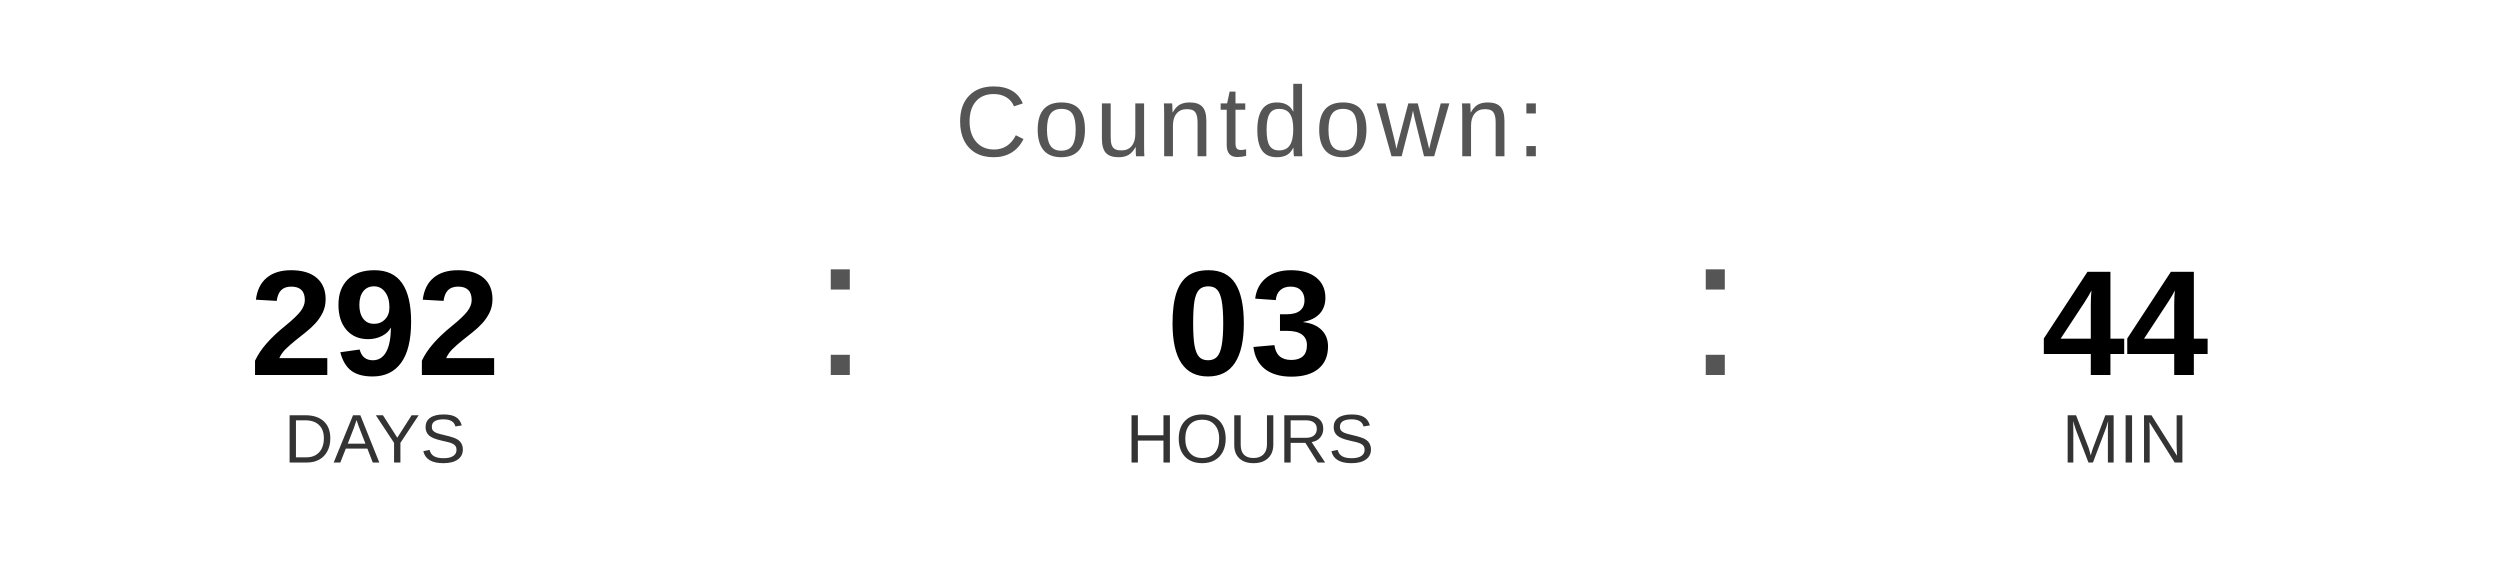
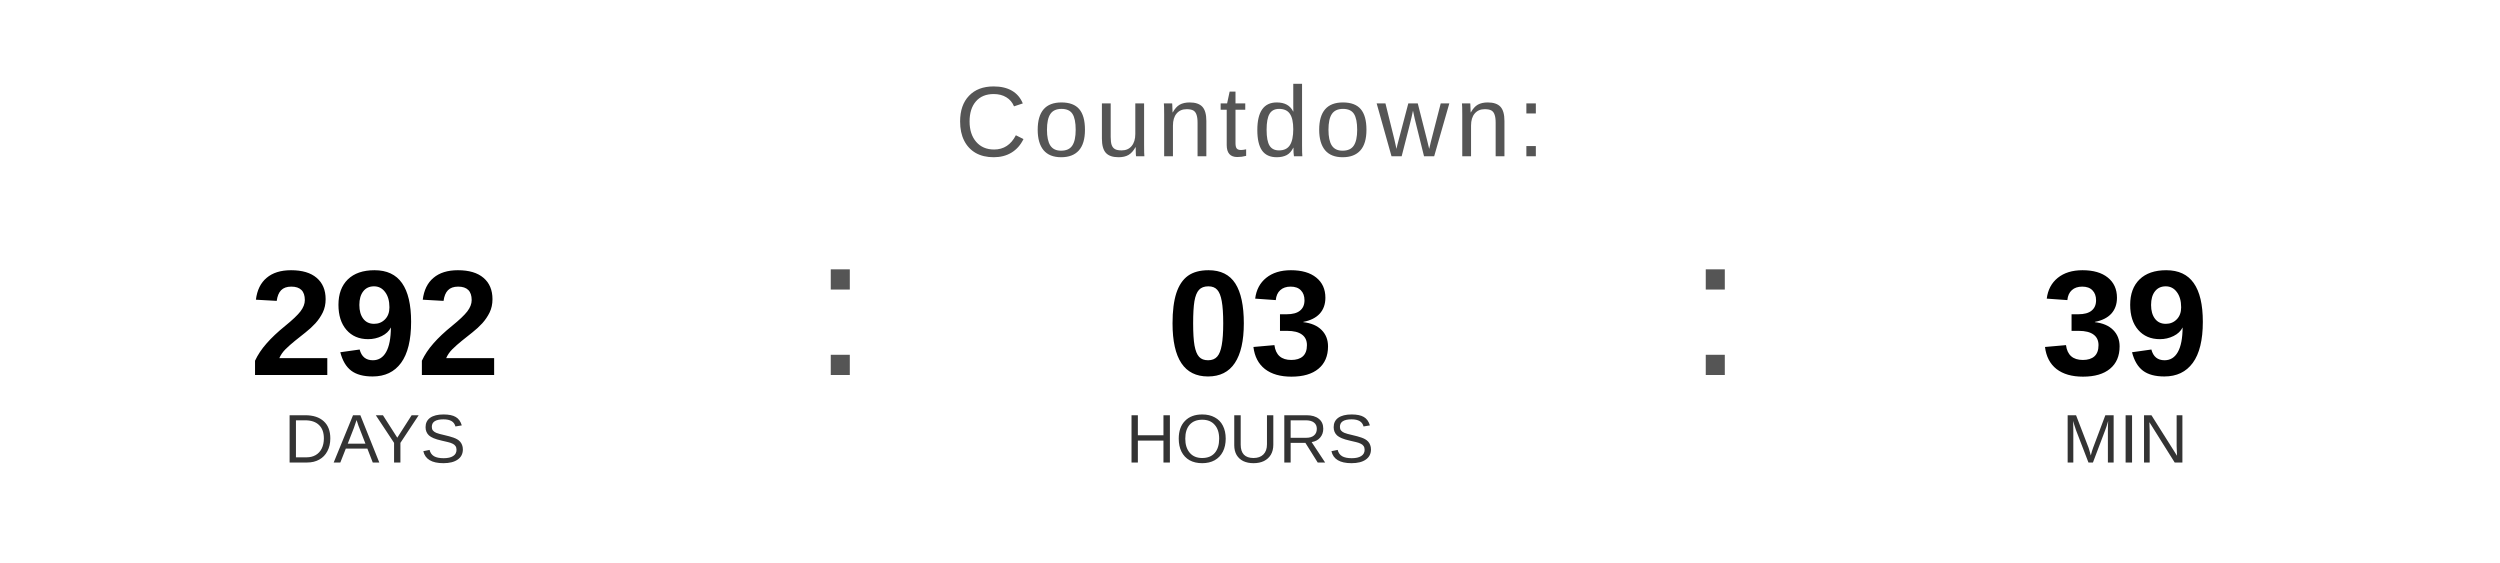
<svg xmlns="http://www.w3.org/2000/svg" width="400" height="90" viewBox="0 0 400 90">
  <text x="200" y="25" font-family="Arial, Helvetica, sans-serif" font-size="16" fill="#555555" text-anchor="middle" letter-spacing="1">
    Countdown:
  </text>
  <text x="60" y="60" font-family="Arial, Helvetica, sans-serif" font-size="24" font-weight="bold" fill="#000000" text-anchor="middle">292</text>
  <text x="60" y="74" font-family="Arial, Helvetica, sans-serif" font-size="11" fill="#333333" text-anchor="middle">DAYS</text>
  <text x="130" y="60" font-family="Arial, sans-serif" font-size="32" fill="#555555">:</text>
  <text x="200" y="60" font-family="Arial, Helvetica, sans-serif" font-size="24" font-weight="bold" fill="#000000" text-anchor="middle">03</text>
  <text x="200" y="74" font-family="Arial, Helvetica, sans-serif" font-size="11" fill="#333333" text-anchor="middle">HOURS</text>
  <text x="270" y="60" font-family="Arial, sans-serif" font-size="32" fill="#555555">:</text>
-   <text x="340" y="60" font-family="Arial, Helvetica, sans-serif" font-size="24" font-weight="bold" fill="#000000" text-anchor="middle">44</text>
+   <text x="340" y="60" font-family="Arial, Helvetica, sans-serif" font-size="24" font-weight="bold" fill="#000000" text-anchor="middle">39</text>
  <text x="340" y="74" font-family="Arial, Helvetica, sans-serif" font-size="11" fill="#333333" text-anchor="middle">MIN</text>
</svg>
